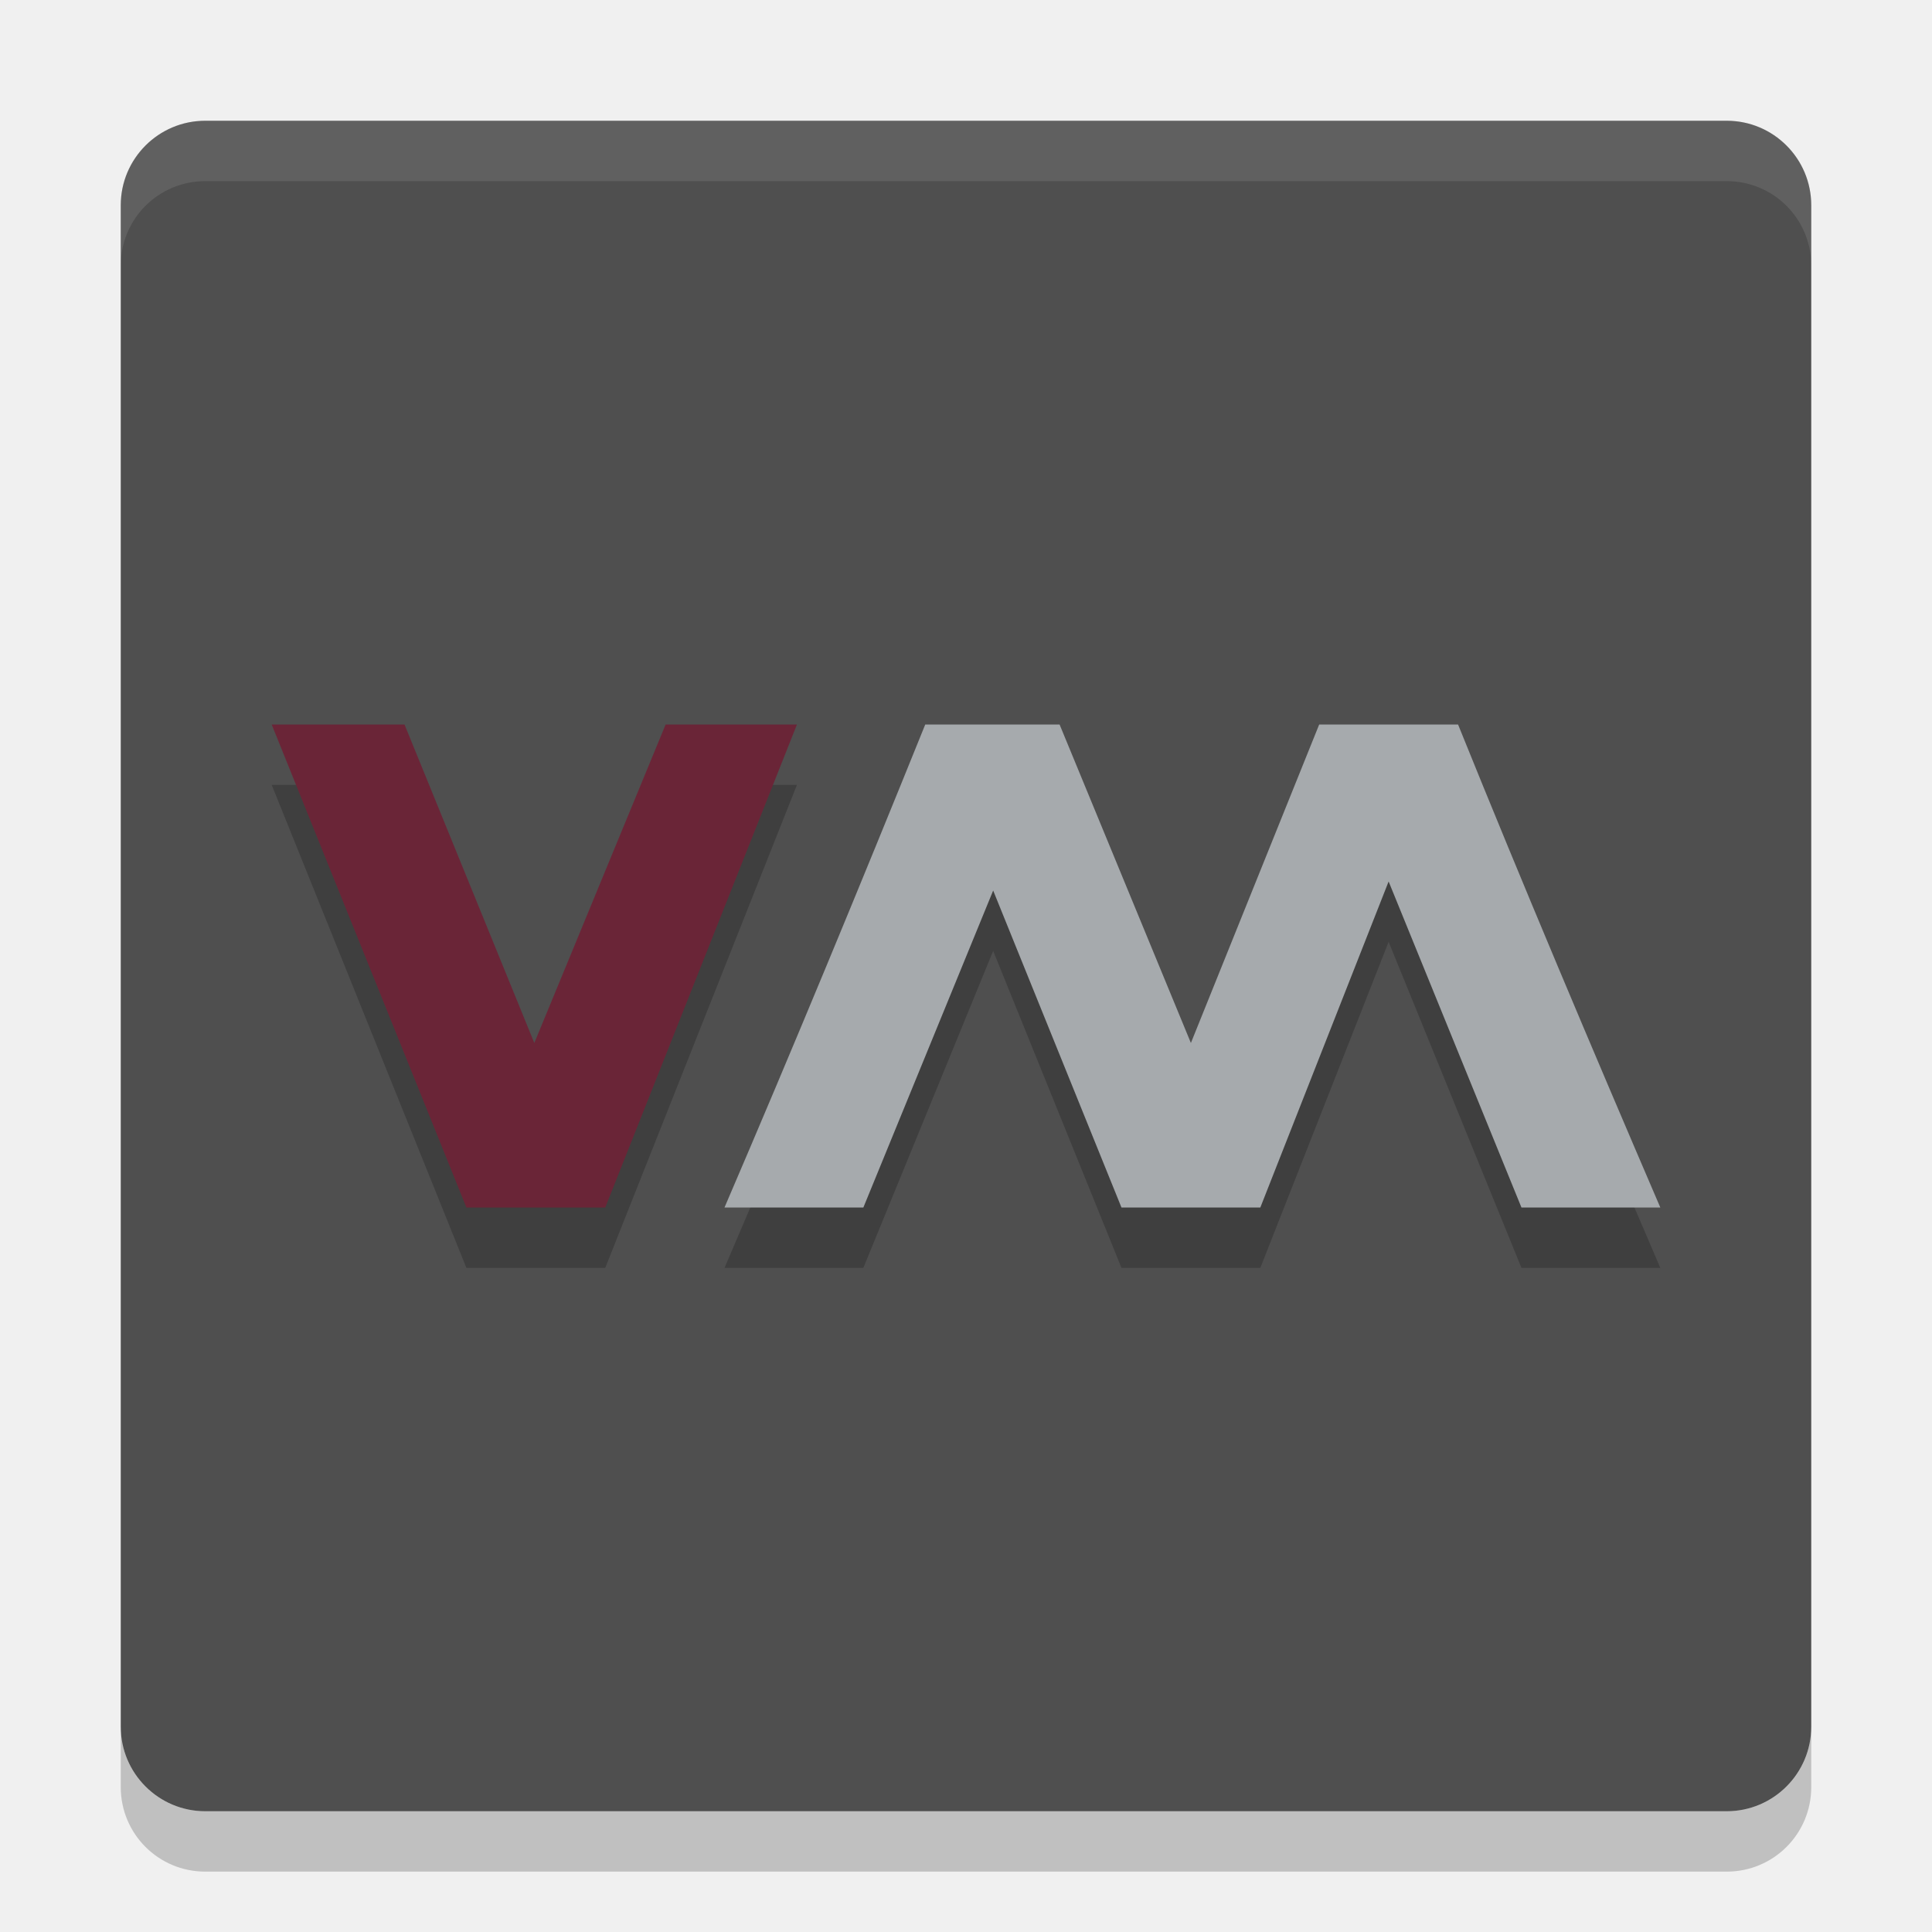
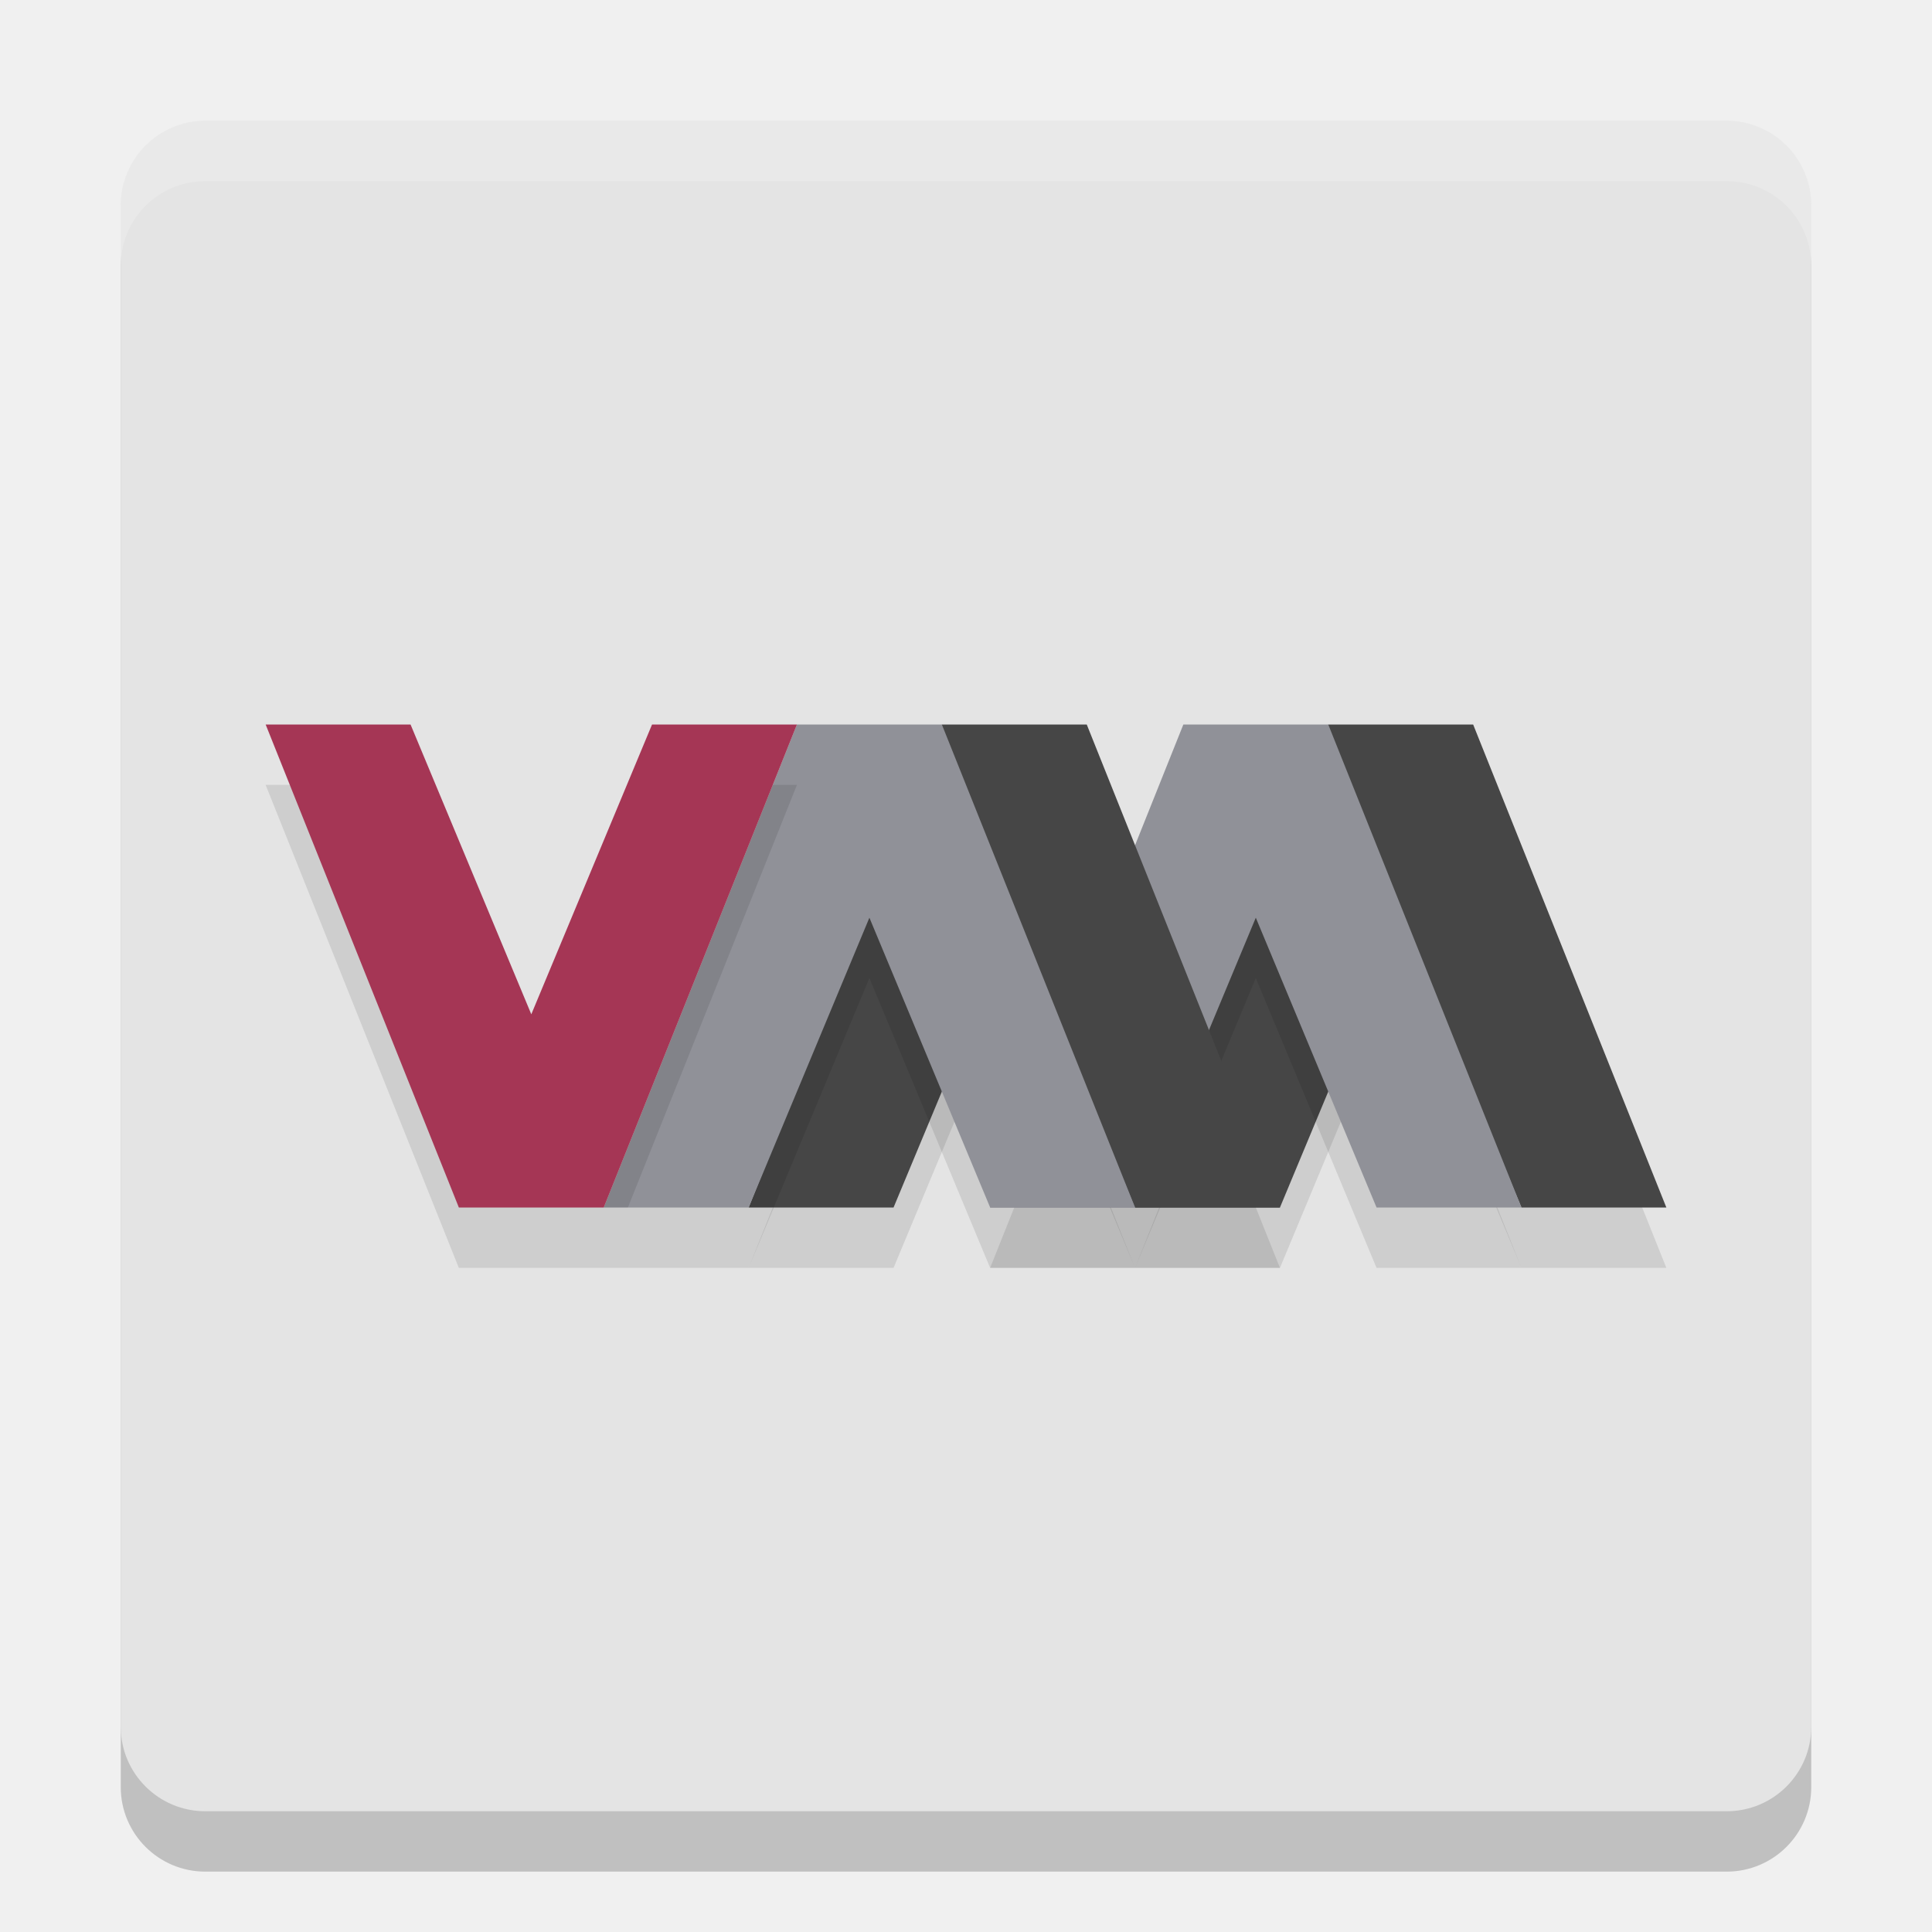
<svg xmlns="http://www.w3.org/2000/svg" width="32" height="32" version="1">
-   <rect fill="#4f4f4f" width="28" height="28" x="2" y="2" rx="1.4" ry="1.4" />
-   <path fill="#fff" opacity=".1" d="m3.4 2c-0.776 0-1.4 0.625-1.4 1.4v1c0-0.776 0.625-1.4 1.4-1.4h25.2c0.775 0 1.4 0.625 1.4 1.4v-1c0-0.776-0.625-1.4-1.4-1.4h-25.2z" />
-   <path opacity=".2" d="m2 28.6v1c0 0.775 0.625 1.4 1.4 1.4h25.2c0.775 0 1.4-0.625 1.4-1.4v-1c0 0.775-0.625 1.4-1.4 1.4h-25.2c-0.775 0-1.4-0.625-1.4-1.4z" />
-   <path opacity=".2" d="m4.5 13 3.225 8h2.3l3.175-8h-2.175l-2.175 5.275-2.15-5.275h-2.2z" />
-   <path style="fill:#6a2537" d="m4.5 12 3.225 8h2.3l3.175-8h-2.175l-2.175 5.275-2.15-5.275h-2.2z" />
-   <path opacity=".2" d="m15.325 13c-1.083 2.68-2.184 5.344-3.325 8h2.3l2.15-5.25 2.125 5.25h2.3l2.125-5.4 2.2 5.4h2.3c-1.141-2.656-2.267-5.319-3.35-8h-2.3l-2.125 5.275-2.175-5.275h-2.225z" />
-   <path style="fill:#a6aaad" d="m15.325 12c-1.083 2.68-2.184 5.344-3.325 8h2.3l2.15-5.25 2.125 5.25h2.3l2.125-5.4 2.2 5.4h2.3c-1.141-2.656-2.267-5.319-3.35-8h-2.3l-2.125 5.275-2.175-5.275h-2.225z" />
+   <rect style="opacity:0.2" width="28" height="28" x="2" y="3" rx="1.4" ry="1.4" />
+   <rect style="fill:#e4e4e4" width="28" height="28" x="2" y="2" rx="1.4" ry="1.4" />
+   <path style="opacity:0.1" d="M 18.8,21 22,13 h 2.4 l 3.2,8 H 25.2 L 23.2,16.2 21.2,21 h -2.4 z" />
+   <path style="fill:#464646" d="M 18.8,20 22,12 h 2.4 l 3.2,8 H 25.2 L 23.2,15.2 21.2,20 h -2.4 z" />
+   <path style="opacity:0.1" d="m 16.4,21 3.2,-8 H 22 l 3.2,8 H 22.8 L 20.8,16.2 18.8,21 h -2.4 z" />
+   <path style="fill:#909198" d="m 16.4,20 3.2,-8 H 22 l 3.2,8 H 22.8 L 20.8,15.2 18.8,20 h -2.4 z" />
+   <path style="opacity:0.1" d="m 12.4,21 3.2,-8 H 18 l 3.2,8 H 18.8 L 16.8,16.2 14.8,21 h -2.4 z" />
+   <path style="fill:#464646" d="m 12.4,20 3.2,-8 H 18 l 3.2,8 H 18.8 L 16.8,15.2 14.8,20 h -2.4 z" />
+   <path style="opacity:0.1" d="m 10,21 3.2,-8 h 2.4 l 3.2,8 H 16.4 L 14.4,16.2 12.4,21 h -2.4 z" />
+   <path style="fill:#909198" d="m 10,20 3.2,-8 h 2.4 l 3.2,8 H 16.4 L 14.4,15.2 12.4,20 h -2.4 z" />
+   <path style="opacity:0.1" d="m 4.4,13 3.2,8 H 10 l 3.2,-8 H 10.8 L 8.8,17.8 6.8,13 H 4.4 Z" />
+   <path style="fill:#a53655" d="m 4.4,12 3.2,8 H 10 l 3.2,-8 H 10.8 L 8.8,16.8 6.8,12 H 4.4 Z" />
+   <path style="fill:#ffffff;opacity:0.2" d="M 3.4 2 C 2.625 2 2 2.625 2 3.4 L 2 4.4 C 2 3.625 2.625 3 3.4 3 L 28.6 3 C 29.375 3 30 3.625 30 4.4 L 30 3.4 C 30 2.625 29.375 2 28.6 2 L 3.4 2 z" />
</svg>
